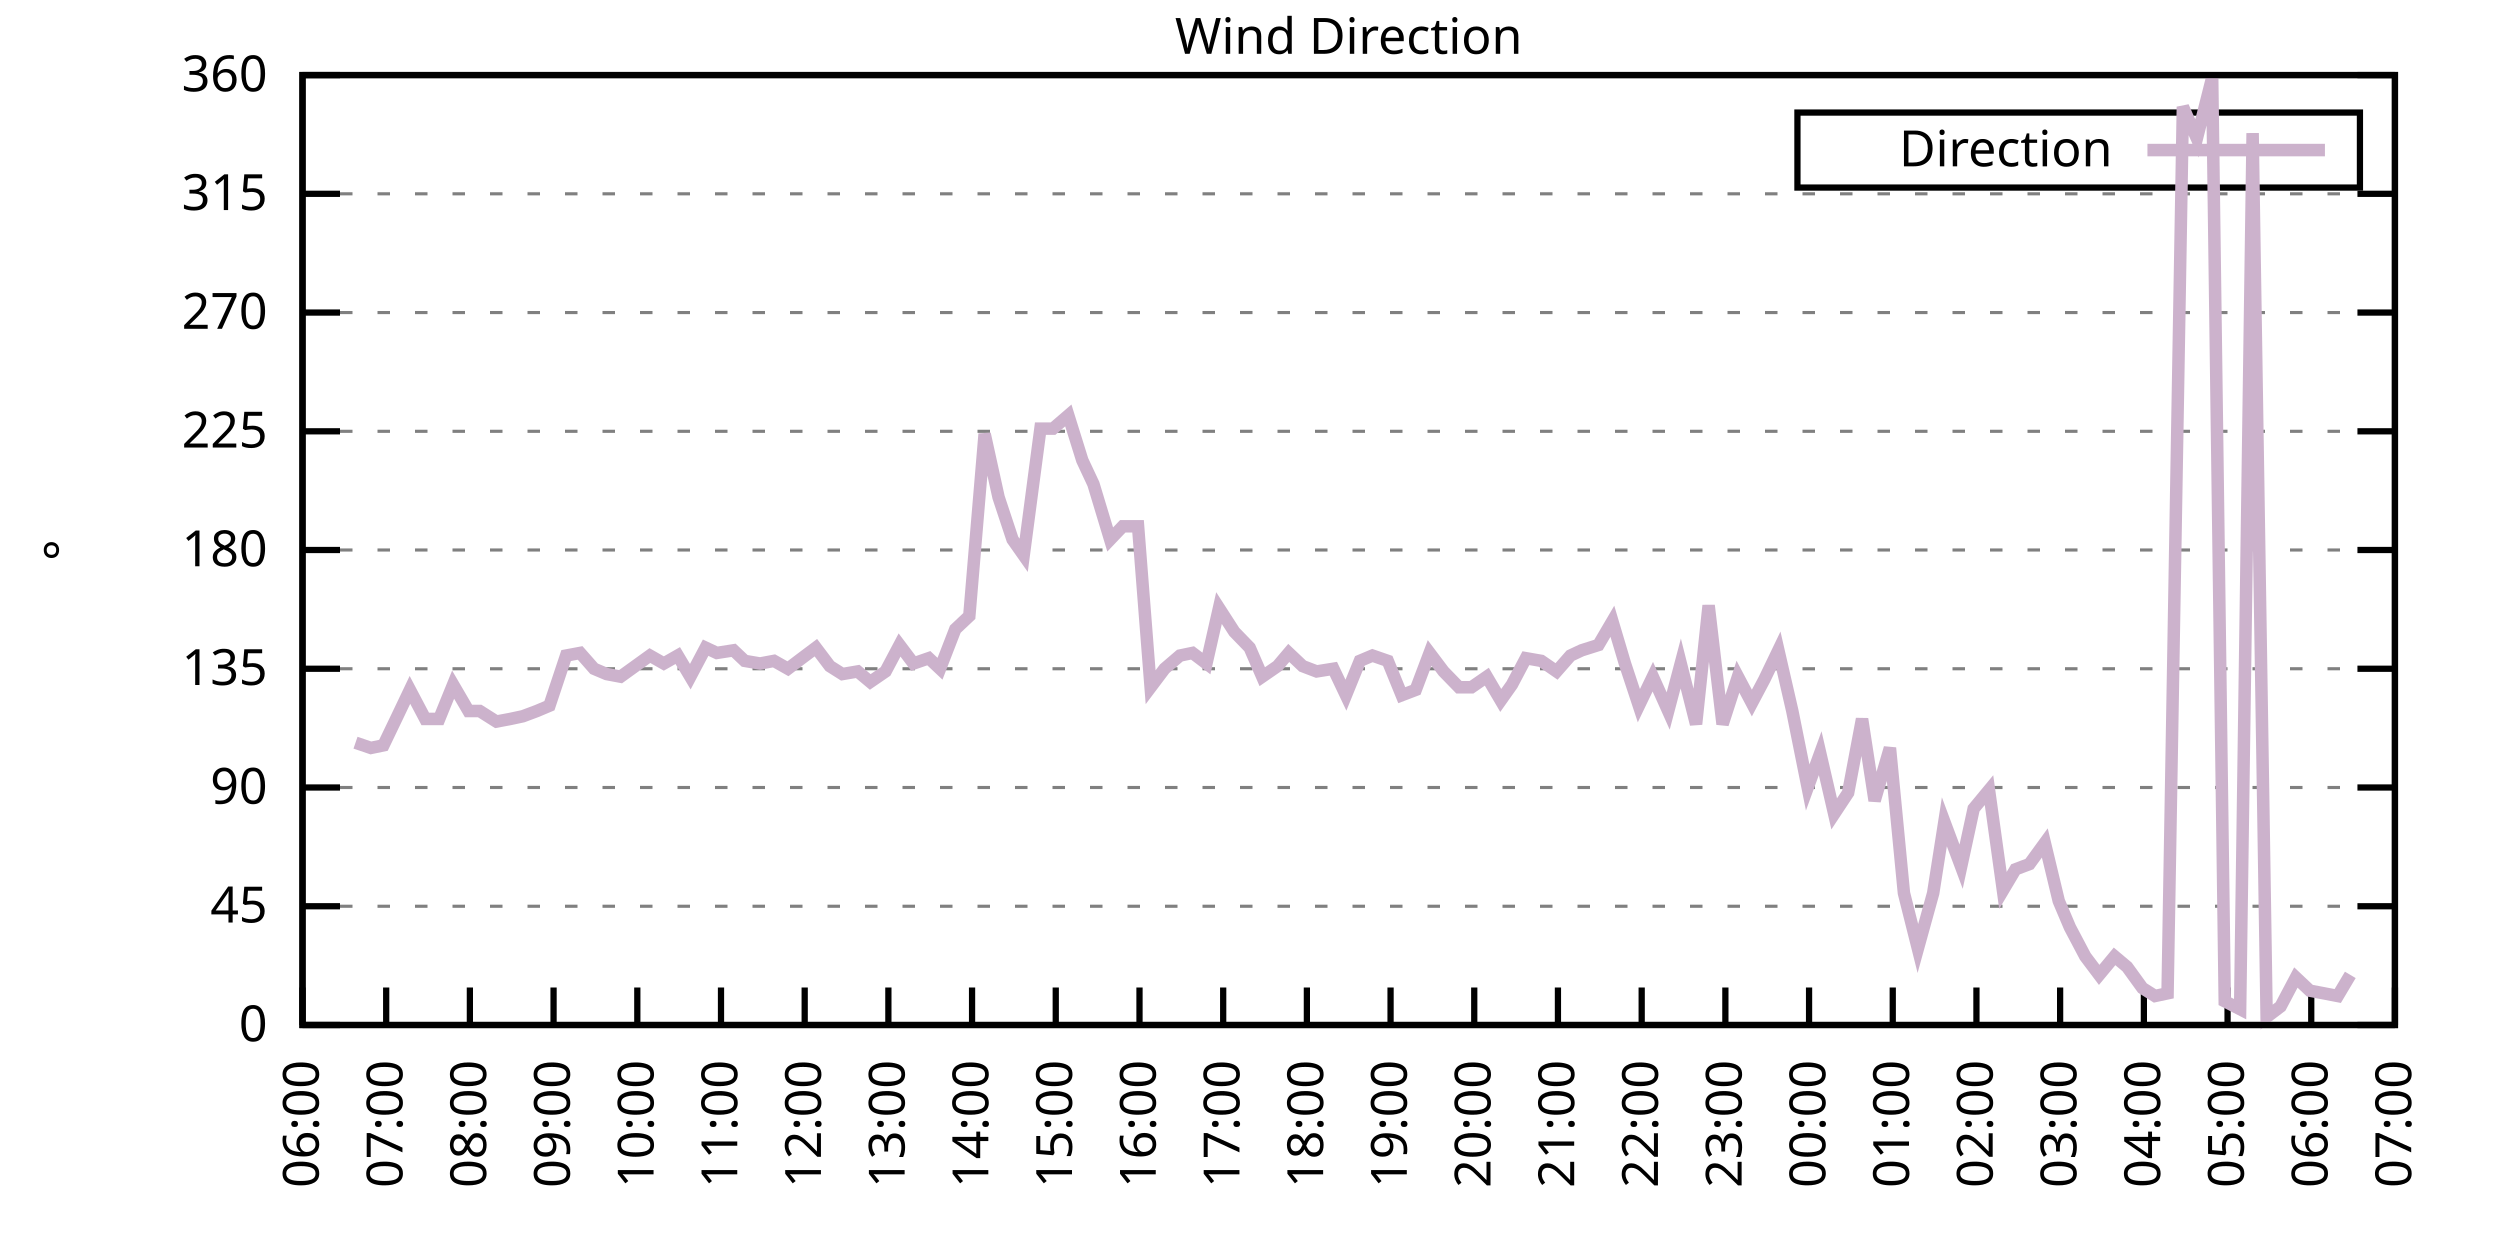
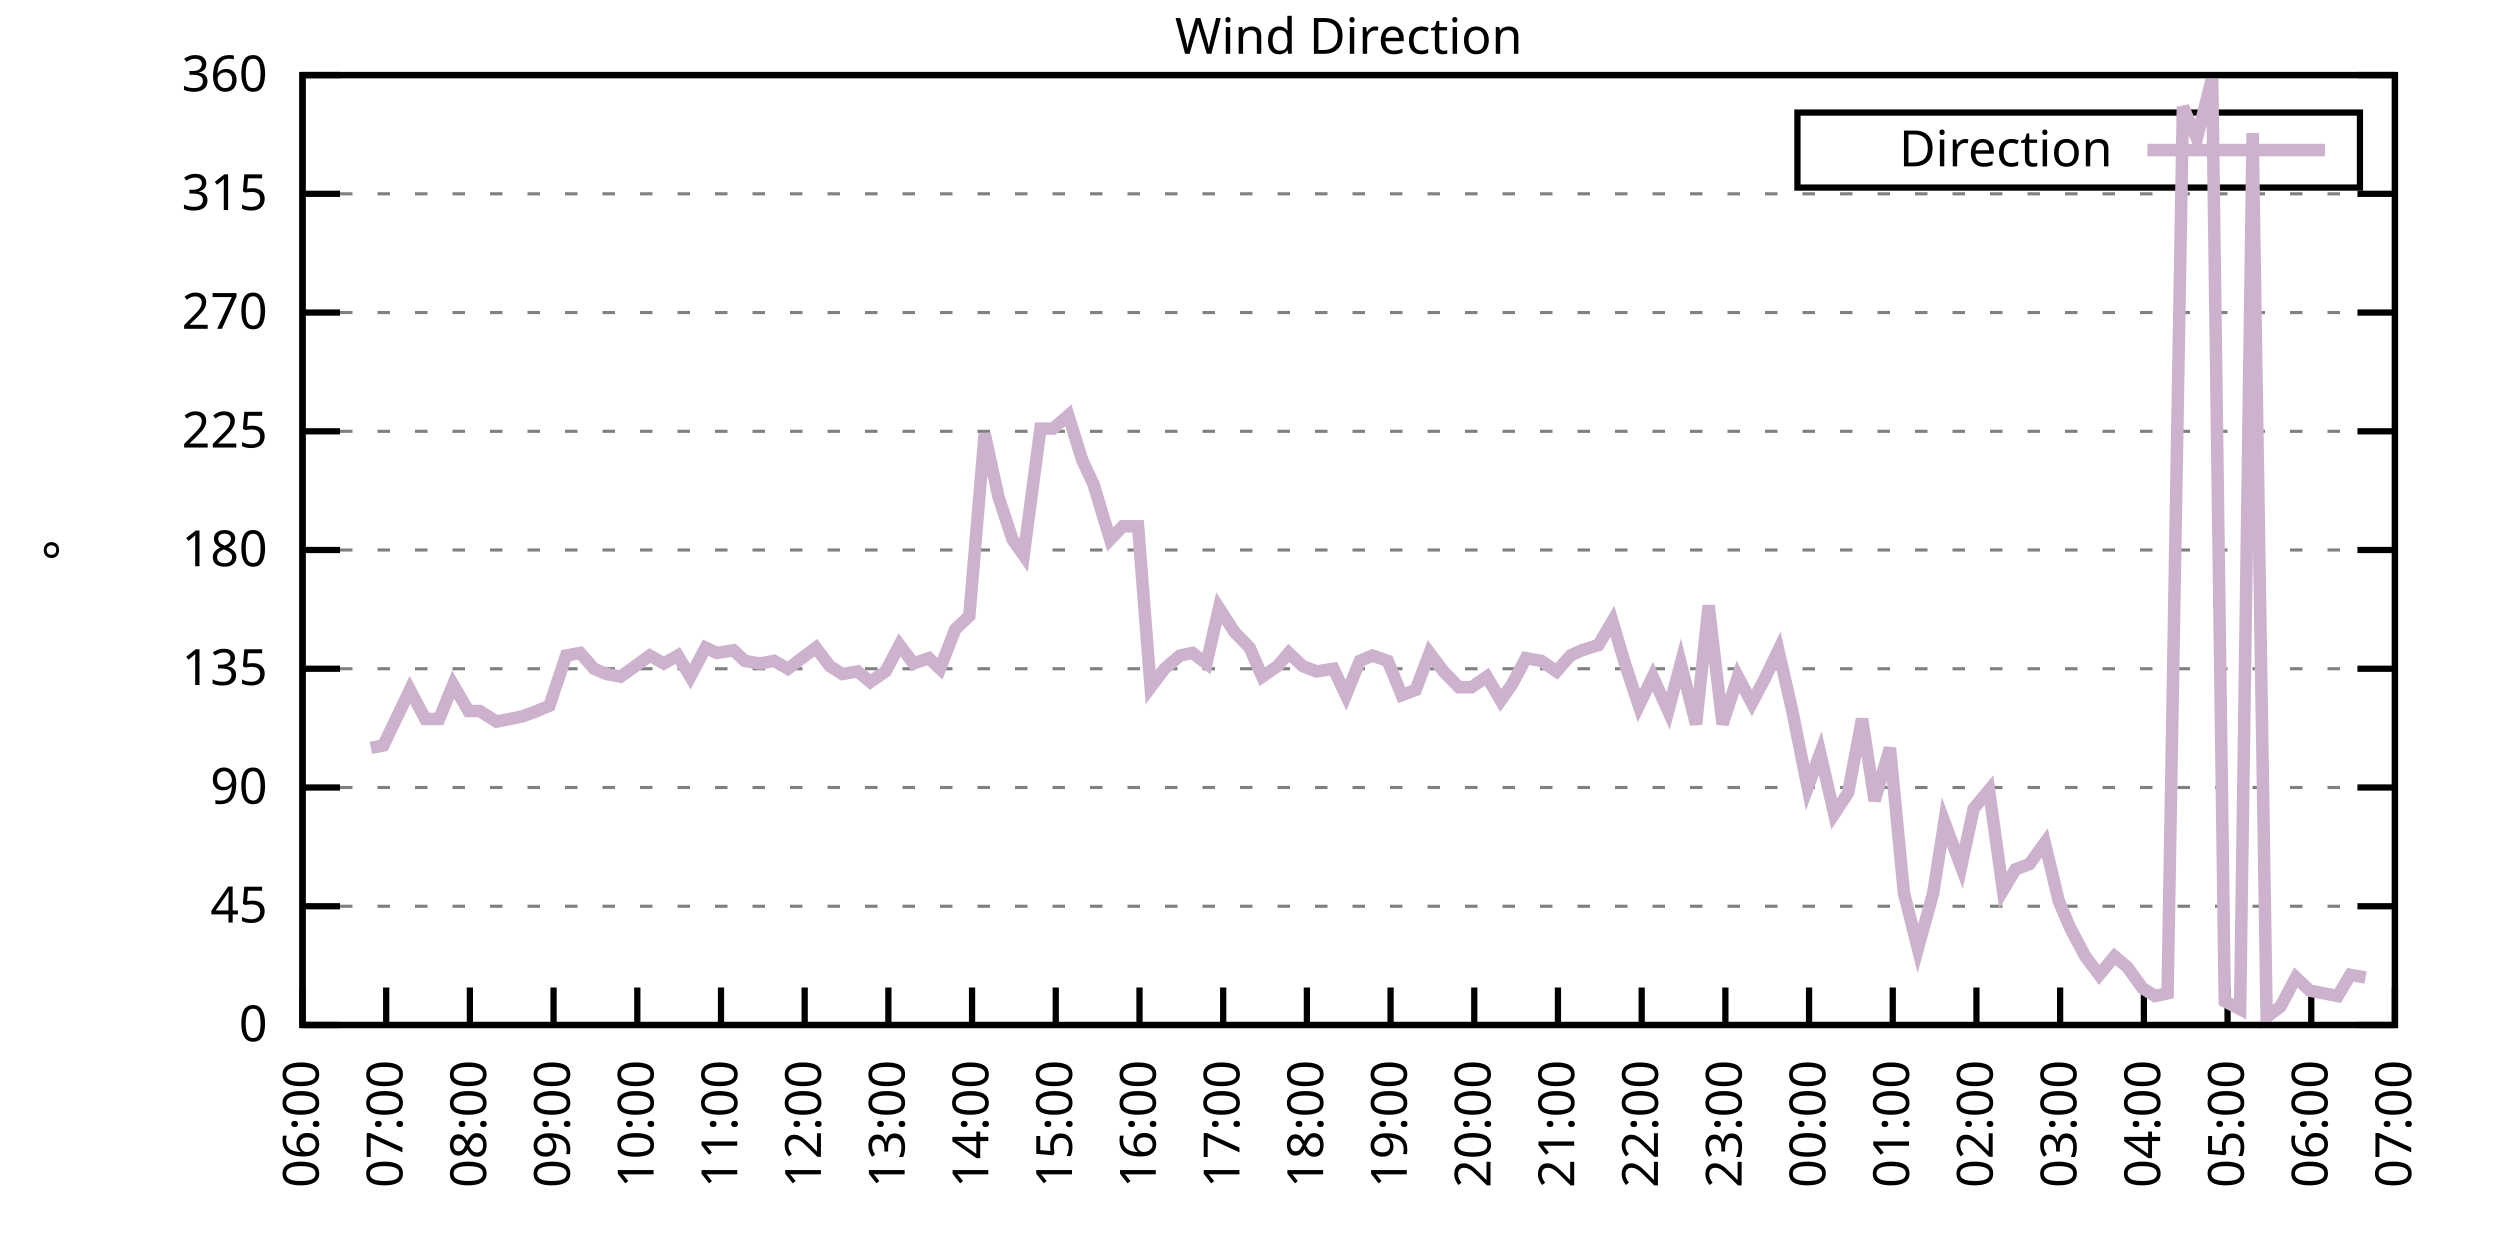
<svg xmlns="http://www.w3.org/2000/svg" xmlns:xlink="http://www.w3.org/1999/xlink" width="400" height="200" viewBox="0 0 400 200">
  <g id="gnuplot_canvas">
    <rect x="0" y="0" width="400" height="200" fill="none" />
    <defs>
      <circle id="gpDot" r="0.5" stroke-width="0.5" stroke="currentColor" />
      <path id="gpPt0" stroke-width="0.333" stroke="currentColor" d="M-1,0 h2 M0,-1 v2" />
      <path id="gpPt1" stroke-width="0.333" stroke="currentColor" d="M-1,-1 L1,1 M1,-1 L-1,1" />
      <path id="gpPt2" stroke-width="0.333" stroke="currentColor" d="M-1,0 L1,0 M0,-1 L0,1 M-1,-1 L1,1 M-1,1 L1,-1" />
      <rect id="gpPt3" stroke-width="0.333" stroke="currentColor" x="-1" y="-1" width="2" height="2" />
      <rect id="gpPt4" stroke-width="0.333" stroke="currentColor" fill="currentColor" x="-1" y="-1" width="2" height="2" />
      <circle id="gpPt5" stroke-width="0.333" stroke="currentColor" cx="0" cy="0" r="1" />
      <use xlink:href="#gpPt5" id="gpPt6" fill="currentColor" stroke="none" />
      <path id="gpPt7" stroke-width="0.333" stroke="currentColor" d="M0,-1.33 L-1.33,0.67 L1.33,0.67 z" />
      <use xlink:href="#gpPt7" id="gpPt8" fill="currentColor" stroke="none" />
      <use xlink:href="#gpPt7" id="gpPt9" stroke="currentColor" transform="rotate(180)" />
      <use xlink:href="#gpPt9" id="gpPt10" fill="currentColor" stroke="none" />
      <use xlink:href="#gpPt3" id="gpPt11" stroke="currentColor" transform="rotate(45)" />
      <use xlink:href="#gpPt11" id="gpPt12" fill="currentColor" stroke="none" />
      <path id="gpPt13" stroke-width="0.333" stroke="currentColor" d="M0,1.330 L1.265,0.411 L0.782,-1.067 L-0.782,-1.076 L-1.265,0.411 z" />
      <use xlink:href="#gpPt13" id="gpPt14" fill="currentColor" stroke="none" />
      <filter id="textbox" filterUnits="objectBoundingBox" x="0" y="0" height="1" width="1">
        <feFlood flood-color="white" flood-opacity="1" result="bgnd" />
        <feComposite in="SourceGraphic" in2="bgnd" operator="atop" />
      </filter>
      <filter id="greybox" filterUnits="objectBoundingBox" x="0" y="0" height="1" width="1">
        <feFlood flood-color="lightgrey" flood-opacity="1" result="grey" />
        <feComposite in="SourceGraphic" in2="grey" operator="atop" />
      </filter>
    </defs>
    <g fill="none" color="white" stroke="currentColor" stroke-width="1.00" stroke-linecap="butt" stroke-linejoin="miter">
</g>
    <g fill="none" color="black" stroke="currentColor" stroke-width="1.00" stroke-linecap="butt" stroke-linejoin="miter">
      <g stroke="none" shape-rendering="crispEdges">
        <polygon fill="rgb(255, 255, 255)" points="48.40,164.00 383.18,164.00 383.18,12.02 48.40,12.02 " />
      </g>
    </g>
    <g fill="none" color="black" stroke="currentColor" stroke-width="1.00" stroke-linecap="butt" stroke-linejoin="miter">
</g>
    <g fill="none" color="black" stroke="black" stroke-width="0.50" stroke-linecap="butt" stroke-linejoin="miter">
</g>
    <g fill="none" color="gray" stroke="currentColor" stroke-width="0.50" stroke-linecap="butt" stroke-linejoin="miter">
      <path stroke="gray" stroke-dasharray="2,4" class="gridline" d="M48.40,164.00 L383.19,164.00  " />
    </g>
    <g fill="none" color="gray" stroke="gray" stroke-width="1.00" stroke-linecap="butt" stroke-linejoin="miter">
</g>
    <g fill="none" color="black" stroke="currentColor" stroke-width="1.00" stroke-linecap="butt" stroke-linejoin="miter">
      <path stroke="black" d="M48.40,164.00 L54.40,164.00 M383.19,164.00 L377.19,164.00  " />
      <g transform="translate(42.80,166.60)" stroke="none" fill="black" font-family="Sans" font-size="8.00" text-anchor="end">
        <text>
          <tspan font-family="Sans"> 0</tspan>
        </text>
      </g>
    </g>
    <g fill="none" color="black" stroke="currentColor" stroke-width="1.00" stroke-linecap="butt" stroke-linejoin="miter">
</g>
    <g fill="none" color="black" stroke="black" stroke-width="0.50" stroke-linecap="butt" stroke-linejoin="miter">
</g>
    <g fill="none" color="gray" stroke="currentColor" stroke-width="0.50" stroke-linecap="butt" stroke-linejoin="miter">
      <path stroke="gray" stroke-dasharray="2,4" class="gridline" d="M48.40,145.00 L383.19,145.00  " />
    </g>
    <g fill="none" color="gray" stroke="gray" stroke-width="1.00" stroke-linecap="butt" stroke-linejoin="miter">
</g>
    <g fill="none" color="black" stroke="currentColor" stroke-width="1.00" stroke-linecap="butt" stroke-linejoin="miter">
      <path stroke="black" d="M48.40,145.00 L54.40,145.00 M383.19,145.00 L377.19,145.00  " />
      <g transform="translate(42.80,147.60)" stroke="none" fill="black" font-family="Sans" font-size="8.00" text-anchor="end">
        <text>
          <tspan font-family="Sans"> 45</tspan>
        </text>
      </g>
    </g>
    <g fill="none" color="black" stroke="currentColor" stroke-width="1.00" stroke-linecap="butt" stroke-linejoin="miter">
</g>
    <g fill="none" color="black" stroke="black" stroke-width="0.50" stroke-linecap="butt" stroke-linejoin="miter">
</g>
    <g fill="none" color="gray" stroke="currentColor" stroke-width="0.50" stroke-linecap="butt" stroke-linejoin="miter">
      <path stroke="gray" stroke-dasharray="2,4" class="gridline" d="M48.40,126.00 L383.19,126.00  " />
    </g>
    <g fill="none" color="gray" stroke="gray" stroke-width="1.00" stroke-linecap="butt" stroke-linejoin="miter">
</g>
    <g fill="none" color="black" stroke="currentColor" stroke-width="1.00" stroke-linecap="butt" stroke-linejoin="miter">
      <path stroke="black" d="M48.40,126.00 L54.40,126.00 M383.19,126.00 L377.19,126.00  " />
      <g transform="translate(42.80,128.60)" stroke="none" fill="black" font-family="Sans" font-size="8.00" text-anchor="end">
        <text>
          <tspan font-family="Sans"> 90</tspan>
        </text>
      </g>
    </g>
    <g fill="none" color="black" stroke="currentColor" stroke-width="1.00" stroke-linecap="butt" stroke-linejoin="miter">
</g>
    <g fill="none" color="black" stroke="black" stroke-width="0.50" stroke-linecap="butt" stroke-linejoin="miter">
</g>
    <g fill="none" color="gray" stroke="currentColor" stroke-width="0.50" stroke-linecap="butt" stroke-linejoin="miter">
      <path stroke="gray" stroke-dasharray="2,4" class="gridline" d="M48.40,107.00 L383.19,107.00  " />
    </g>
    <g fill="none" color="gray" stroke="gray" stroke-width="1.00" stroke-linecap="butt" stroke-linejoin="miter">
</g>
    <g fill="none" color="black" stroke="currentColor" stroke-width="1.00" stroke-linecap="butt" stroke-linejoin="miter">
      <path stroke="black" d="M48.40,107.00 L54.40,107.00 M383.19,107.00 L377.19,107.00  " />
      <g transform="translate(42.80,109.60)" stroke="none" fill="black" font-family="Sans" font-size="8.00" text-anchor="end">
        <text>
          <tspan font-family="Sans"> 135</tspan>
        </text>
      </g>
    </g>
    <g fill="none" color="black" stroke="currentColor" stroke-width="1.00" stroke-linecap="butt" stroke-linejoin="miter">
</g>
    <g fill="none" color="black" stroke="black" stroke-width="0.50" stroke-linecap="butt" stroke-linejoin="miter">
</g>
    <g fill="none" color="gray" stroke="currentColor" stroke-width="0.50" stroke-linecap="butt" stroke-linejoin="miter">
      <path stroke="gray" stroke-dasharray="2,4" class="gridline" d="M48.40,88.00 L383.19,88.00  " />
    </g>
    <g fill="none" color="gray" stroke="gray" stroke-width="1.00" stroke-linecap="butt" stroke-linejoin="miter">
</g>
    <g fill="none" color="black" stroke="currentColor" stroke-width="1.00" stroke-linecap="butt" stroke-linejoin="miter">
      <path stroke="black" d="M48.40,88.00 L54.40,88.00 M383.19,88.00 L377.19,88.00  " />
      <g transform="translate(42.80,90.60)" stroke="none" fill="black" font-family="Sans" font-size="8.00" text-anchor="end">
        <text>
          <tspan font-family="Sans"> 180</tspan>
        </text>
      </g>
    </g>
    <g fill="none" color="black" stroke="currentColor" stroke-width="1.00" stroke-linecap="butt" stroke-linejoin="miter">
</g>
    <g fill="none" color="black" stroke="black" stroke-width="0.50" stroke-linecap="butt" stroke-linejoin="miter">
</g>
    <g fill="none" color="gray" stroke="currentColor" stroke-width="0.50" stroke-linecap="butt" stroke-linejoin="miter">
      <path stroke="gray" stroke-dasharray="2,4" class="gridline" d="M48.40,69.01 L383.19,69.01  " />
    </g>
    <g fill="none" color="gray" stroke="gray" stroke-width="1.00" stroke-linecap="butt" stroke-linejoin="miter">
</g>
    <g fill="none" color="black" stroke="currentColor" stroke-width="1.00" stroke-linecap="butt" stroke-linejoin="miter">
      <path stroke="black" d="M48.40,69.01 L54.40,69.01 M383.19,69.01 L377.19,69.01  " />
      <g transform="translate(42.80,71.61)" stroke="none" fill="black" font-family="Sans" font-size="8.00" text-anchor="end">
        <text>
          <tspan font-family="Sans"> 225</tspan>
        </text>
      </g>
    </g>
    <g fill="none" color="black" stroke="currentColor" stroke-width="1.00" stroke-linecap="butt" stroke-linejoin="miter">
</g>
    <g fill="none" color="black" stroke="black" stroke-width="0.50" stroke-linecap="butt" stroke-linejoin="miter">
</g>
    <g fill="none" color="gray" stroke="currentColor" stroke-width="0.50" stroke-linecap="butt" stroke-linejoin="miter">
      <path stroke="gray" stroke-dasharray="2,4" class="gridline" d="M48.40,50.01 L383.19,50.01  " />
    </g>
    <g fill="none" color="gray" stroke="gray" stroke-width="1.00" stroke-linecap="butt" stroke-linejoin="miter">
</g>
    <g fill="none" color="black" stroke="currentColor" stroke-width="1.00" stroke-linecap="butt" stroke-linejoin="miter">
      <path stroke="black" d="M48.40,50.01 L54.40,50.01 M383.19,50.01 L377.19,50.01  " />
      <g transform="translate(42.80,52.61)" stroke="none" fill="black" font-family="Sans" font-size="8.00" text-anchor="end">
        <text>
          <tspan font-family="Sans"> 270</tspan>
        </text>
      </g>
    </g>
    <g fill="none" color="black" stroke="currentColor" stroke-width="1.00" stroke-linecap="butt" stroke-linejoin="miter">
</g>
    <g fill="none" color="black" stroke="black" stroke-width="0.50" stroke-linecap="butt" stroke-linejoin="miter">
</g>
    <g fill="none" color="gray" stroke="currentColor" stroke-width="0.50" stroke-linecap="butt" stroke-linejoin="miter">
      <path stroke="gray" stroke-dasharray="2,4" class="gridline" d="M48.40,31.01 L383.19,31.01  " />
    </g>
    <g fill="none" color="gray" stroke="gray" stroke-width="1.00" stroke-linecap="butt" stroke-linejoin="miter">
</g>
    <g fill="none" color="black" stroke="currentColor" stroke-width="1.00" stroke-linecap="butt" stroke-linejoin="miter">
      <path stroke="black" d="M48.40,31.01 L54.40,31.01 M383.19,31.01 L377.19,31.01  " />
      <g transform="translate(42.80,33.61)" stroke="none" fill="black" font-family="Sans" font-size="8.00" text-anchor="end">
        <text>
          <tspan font-family="Sans"> 315</tspan>
        </text>
      </g>
    </g>
    <g fill="none" color="black" stroke="currentColor" stroke-width="1.00" stroke-linecap="butt" stroke-linejoin="miter">
</g>
    <g fill="none" color="black" stroke="black" stroke-width="0.50" stroke-linecap="butt" stroke-linejoin="miter">
</g>
    <g fill="none" color="gray" stroke="currentColor" stroke-width="0.50" stroke-linecap="butt" stroke-linejoin="miter">
      <path stroke="gray" stroke-dasharray="2,4" class="gridline" d="M48.40,12.01 L383.19,12.01  " />
    </g>
    <g fill="none" color="gray" stroke="gray" stroke-width="1.00" stroke-linecap="butt" stroke-linejoin="miter">
</g>
    <g fill="none" color="black" stroke="currentColor" stroke-width="1.00" stroke-linecap="butt" stroke-linejoin="miter">
      <path stroke="black" d="M48.40,12.01 L54.40,12.01 M383.19,12.01 L377.19,12.01  " />
      <g transform="translate(42.80,14.61)" stroke="none" fill="black" font-family="Sans" font-size="8.00" text-anchor="end">
        <text>
          <tspan font-family="Sans"> 360</tspan>
        </text>
      </g>
    </g>
    <g fill="none" color="black" stroke="currentColor" stroke-width="1.00" stroke-linecap="butt" stroke-linejoin="miter">
      <path stroke="black" d="M48.40,164.00 L48.40,158.00  " />
      <g transform="translate(51.00,169.60) rotate(270.00)" stroke="none" fill="black" font-family="Sans" font-size="8.00" text-anchor="end">
        <text>
          <tspan font-family="Sans">06:00</tspan>
        </text>
      </g>
    </g>
    <g fill="none" color="black" stroke="currentColor" stroke-width="1.00" stroke-linecap="butt" stroke-linejoin="miter">
      <path stroke="black" d="M61.79,164.00 L61.79,158.00  " />
      <g transform="translate(64.39,169.60) rotate(270.00)" stroke="none" fill="black" font-family="Sans" font-size="8.00" text-anchor="end">
        <text>
          <tspan font-family="Sans">07:00</tspan>
        </text>
      </g>
    </g>
    <g fill="none" color="black" stroke="currentColor" stroke-width="1.00" stroke-linecap="butt" stroke-linejoin="miter">
      <path stroke="black" d="M75.18,164.00 L75.18,158.00  " />
      <g transform="translate(77.78,169.60) rotate(270.00)" stroke="none" fill="black" font-family="Sans" font-size="8.00" text-anchor="end">
        <text>
          <tspan font-family="Sans">08:00</tspan>
        </text>
      </g>
    </g>
    <g fill="none" color="black" stroke="currentColor" stroke-width="1.00" stroke-linecap="butt" stroke-linejoin="miter">
      <path stroke="black" d="M88.57,164.00 L88.57,158.00  " />
      <g transform="translate(91.17,169.60) rotate(270.00)" stroke="none" fill="black" font-family="Sans" font-size="8.00" text-anchor="end">
        <text>
          <tspan font-family="Sans">09:00</tspan>
        </text>
      </g>
    </g>
    <g fill="none" color="black" stroke="currentColor" stroke-width="1.00" stroke-linecap="butt" stroke-linejoin="miter">
      <path stroke="black" d="M101.97,164.00 L101.97,158.00  " />
      <g transform="translate(104.57,169.60) rotate(270.00)" stroke="none" fill="black" font-family="Sans" font-size="8.00" text-anchor="end">
        <text>
          <tspan font-family="Sans">10:00</tspan>
        </text>
      </g>
    </g>
    <g fill="none" color="black" stroke="currentColor" stroke-width="1.00" stroke-linecap="butt" stroke-linejoin="miter">
      <path stroke="black" d="M115.36,164.00 L115.36,158.00  " />
      <g transform="translate(117.96,169.60) rotate(270.00)" stroke="none" fill="black" font-family="Sans" font-size="8.00" text-anchor="end">
        <text>
          <tspan font-family="Sans">11:00</tspan>
        </text>
      </g>
    </g>
    <g fill="none" color="black" stroke="currentColor" stroke-width="1.00" stroke-linecap="butt" stroke-linejoin="miter">
      <path stroke="black" d="M128.75,164.00 L128.75,158.00  " />
      <g transform="translate(131.35,169.60) rotate(270.00)" stroke="none" fill="black" font-family="Sans" font-size="8.00" text-anchor="end">
        <text>
          <tspan font-family="Sans">12:00</tspan>
        </text>
      </g>
    </g>
    <g fill="none" color="black" stroke="currentColor" stroke-width="1.00" stroke-linecap="butt" stroke-linejoin="miter">
      <path stroke="black" d="M142.14,164.00 L142.14,158.00  " />
      <g transform="translate(144.74,169.60) rotate(270.00)" stroke="none" fill="black" font-family="Sans" font-size="8.00" text-anchor="end">
        <text>
          <tspan font-family="Sans">13:00</tspan>
        </text>
      </g>
    </g>
    <g fill="none" color="black" stroke="currentColor" stroke-width="1.00" stroke-linecap="butt" stroke-linejoin="miter">
      <path stroke="black" d="M155.53,164.00 L155.53,158.00  " />
      <g transform="translate(158.13,169.60) rotate(270.00)" stroke="none" fill="black" font-family="Sans" font-size="8.00" text-anchor="end">
        <text>
          <tspan font-family="Sans">14:00</tspan>
        </text>
      </g>
    </g>
    <g fill="none" color="black" stroke="currentColor" stroke-width="1.00" stroke-linecap="butt" stroke-linejoin="miter">
      <path stroke="black" d="M168.92,164.00 L168.92,158.00  " />
      <g transform="translate(171.52,169.60) rotate(270.00)" stroke="none" fill="black" font-family="Sans" font-size="8.00" text-anchor="end">
        <text>
          <tspan font-family="Sans">15:00</tspan>
        </text>
      </g>
    </g>
    <g fill="none" color="black" stroke="currentColor" stroke-width="1.00" stroke-linecap="butt" stroke-linejoin="miter">
      <path stroke="black" d="M182.32,164.00 L182.32,158.00  " />
      <g transform="translate(184.92,169.60) rotate(270.00)" stroke="none" fill="black" font-family="Sans" font-size="8.00" text-anchor="end">
        <text>
          <tspan font-family="Sans">16:00</tspan>
        </text>
      </g>
    </g>
    <g fill="none" color="black" stroke="currentColor" stroke-width="1.00" stroke-linecap="butt" stroke-linejoin="miter">
      <path stroke="black" d="M195.71,164.00 L195.71,158.00  " />
      <g transform="translate(198.31,169.60) rotate(270.00)" stroke="none" fill="black" font-family="Sans" font-size="8.00" text-anchor="end">
        <text>
          <tspan font-family="Sans">17:00</tspan>
        </text>
      </g>
    </g>
    <g fill="none" color="black" stroke="currentColor" stroke-width="1.00" stroke-linecap="butt" stroke-linejoin="miter">
      <path stroke="black" d="M209.10,164.00 L209.10,158.00  " />
      <g transform="translate(211.70,169.60) rotate(270.00)" stroke="none" fill="black" font-family="Sans" font-size="8.00" text-anchor="end">
        <text>
          <tspan font-family="Sans">18:00</tspan>
        </text>
      </g>
    </g>
    <g fill="none" color="black" stroke="currentColor" stroke-width="1.00" stroke-linecap="butt" stroke-linejoin="miter">
      <path stroke="black" d="M222.49,164.00 L222.49,158.00  " />
      <g transform="translate(225.09,169.60) rotate(270.00)" stroke="none" fill="black" font-family="Sans" font-size="8.00" text-anchor="end">
        <text>
          <tspan font-family="Sans">19:00</tspan>
        </text>
      </g>
    </g>
    <g fill="none" color="black" stroke="currentColor" stroke-width="1.00" stroke-linecap="butt" stroke-linejoin="miter">
      <path stroke="black" d="M235.88,164.00 L235.88,158.00  " />
      <g transform="translate(238.48,169.60) rotate(270.00)" stroke="none" fill="black" font-family="Sans" font-size="8.00" text-anchor="end">
        <text>
          <tspan font-family="Sans">20:00</tspan>
        </text>
      </g>
    </g>
    <g fill="none" color="black" stroke="currentColor" stroke-width="1.00" stroke-linecap="butt" stroke-linejoin="miter">
      <path stroke="black" d="M249.27,164.00 L249.27,158.00  " />
      <g transform="translate(251.87,169.60) rotate(270.00)" stroke="none" fill="black" font-family="Sans" font-size="8.00" text-anchor="end">
        <text>
          <tspan font-family="Sans">21:00</tspan>
        </text>
      </g>
    </g>
    <g fill="none" color="black" stroke="currentColor" stroke-width="1.00" stroke-linecap="butt" stroke-linejoin="miter">
      <path stroke="black" d="M262.67,164.00 L262.67,158.00  " />
      <g transform="translate(265.27,169.60) rotate(270.00)" stroke="none" fill="black" font-family="Sans" font-size="8.00" text-anchor="end">
        <text>
          <tspan font-family="Sans">22:00</tspan>
        </text>
      </g>
    </g>
    <g fill="none" color="black" stroke="currentColor" stroke-width="1.00" stroke-linecap="butt" stroke-linejoin="miter">
      <path stroke="black" d="M276.06,164.00 L276.06,158.00  " />
      <g transform="translate(278.66,169.60) rotate(270.00)" stroke="none" fill="black" font-family="Sans" font-size="8.00" text-anchor="end">
        <text>
          <tspan font-family="Sans">23:00</tspan>
        </text>
      </g>
    </g>
    <g fill="none" color="black" stroke="currentColor" stroke-width="1.00" stroke-linecap="butt" stroke-linejoin="miter">
      <path stroke="black" d="M289.45,164.00 L289.45,158.00  " />
      <g transform="translate(292.05,169.60) rotate(270.00)" stroke="none" fill="black" font-family="Sans" font-size="8.00" text-anchor="end">
        <text>
          <tspan font-family="Sans">00:00</tspan>
        </text>
      </g>
    </g>
    <g fill="none" color="black" stroke="currentColor" stroke-width="1.00" stroke-linecap="butt" stroke-linejoin="miter">
      <path stroke="black" d="M302.84,164.00 L302.84,158.00  " />
      <g transform="translate(305.44,169.60) rotate(270.00)" stroke="none" fill="black" font-family="Sans" font-size="8.00" text-anchor="end">
        <text>
          <tspan font-family="Sans">01:00</tspan>
        </text>
      </g>
    </g>
    <g fill="none" color="black" stroke="currentColor" stroke-width="1.00" stroke-linecap="butt" stroke-linejoin="miter">
      <path stroke="black" d="M316.23,164.00 L316.23,158.00  " />
      <g transform="translate(318.83,169.60) rotate(270.00)" stroke="none" fill="black" font-family="Sans" font-size="8.00" text-anchor="end">
        <text>
          <tspan font-family="Sans">02:00</tspan>
        </text>
      </g>
    </g>
    <g fill="none" color="black" stroke="currentColor" stroke-width="1.00" stroke-linecap="butt" stroke-linejoin="miter">
      <path stroke="black" d="M329.62,164.00 L329.62,158.00  " />
      <g transform="translate(332.22,169.60) rotate(270.00)" stroke="none" fill="black" font-family="Sans" font-size="8.00" text-anchor="end">
        <text>
          <tspan font-family="Sans">03:00</tspan>
        </text>
      </g>
    </g>
    <g fill="none" color="black" stroke="currentColor" stroke-width="1.00" stroke-linecap="butt" stroke-linejoin="miter">
      <path stroke="black" d="M343.02,164.00 L343.02,158.00  " />
      <g transform="translate(345.62,169.60) rotate(270.00)" stroke="none" fill="black" font-family="Sans" font-size="8.00" text-anchor="end">
        <text>
          <tspan font-family="Sans">04:00</tspan>
        </text>
      </g>
    </g>
    <g fill="none" color="black" stroke="currentColor" stroke-width="1.00" stroke-linecap="butt" stroke-linejoin="miter">
      <path stroke="black" d="M356.41,164.00 L356.41,158.00  " />
      <g transform="translate(359.01,169.60) rotate(270.00)" stroke="none" fill="black" font-family="Sans" font-size="8.00" text-anchor="end">
        <text>
          <tspan font-family="Sans">05:00</tspan>
        </text>
      </g>
    </g>
    <g fill="none" color="black" stroke="currentColor" stroke-width="1.00" stroke-linecap="butt" stroke-linejoin="miter">
      <path stroke="black" d="M369.80,164.00 L369.80,158.00  " />
      <g transform="translate(372.40,169.60) rotate(270.00)" stroke="none" fill="black" font-family="Sans" font-size="8.00" text-anchor="end">
        <text>
          <tspan font-family="Sans">06:00</tspan>
        </text>
      </g>
    </g>
    <g fill="none" color="black" stroke="currentColor" stroke-width="1.00" stroke-linecap="butt" stroke-linejoin="miter">
      <path stroke="black" d="M383.19,164.00 L383.19,158.00  " />
      <g transform="translate(385.79,169.60) rotate(270.00)" stroke="none" fill="black" font-family="Sans" font-size="8.00" text-anchor="end">
        <text>
          <tspan font-family="Sans">07:00</tspan>
        </text>
      </g>
    </g>
    <g fill="none" color="black" stroke="currentColor" stroke-width="1.00" stroke-linecap="butt" stroke-linejoin="miter">
</g>
    <g fill="none" color="black" stroke="currentColor" stroke-width="1.00" stroke-linecap="butt" stroke-linejoin="miter">
      <path stroke="black" d="M48.40,12.01 L48.40,164.00 L383.19,164.00 L383.19,12.01 L48.40,12.01 Z  " />
    </g>
    <g fill="none" color="black" stroke="currentColor" stroke-width="1.00" stroke-linecap="butt" stroke-linejoin="miter">
</g>
    <g fill="none" color="black" stroke="currentColor" stroke-width="1.00" stroke-linecap="butt" stroke-linejoin="miter">
      <path stroke="black" d="M287.59,30.01 L287.59,18.01 L377.59,18.01 L377.59,30.01 L287.59,30.01 Z  " />
    </g>
    <g id="Wind_direction_plot_1">
      <g fill="none" color="white" stroke="black" stroke-width="2.00" stroke-linecap="butt" stroke-linejoin="miter">
</g>
      <g fill="none" color="black" stroke="currentColor" stroke-width="2.00" stroke-linecap="butt" stroke-linejoin="miter">
        <g transform="translate(337.99,26.61)" stroke="none" fill="black" font-family="Sans" font-size="8.00" text-anchor="end">
          <text>
            <tspan font-family="Sans">Direction</tspan>
          </text>
        </g>
      </g>
      <g fill="none" color="black" stroke="currentColor" stroke-width="2.00" stroke-linecap="butt" stroke-linejoin="miter">
-         <path stroke="rgb(204, 178, 204)" d="M343.59,24.01 L371.99,24.01 M56.88,118.83 L59.34,119.67 L61.35,119.25 L63.58,114.60 L65.59,110.38 L68.04,115.03   L70.27,115.03 L72.50,109.54 L74.96,113.76 L76.75,113.76 L79.42,115.45 L81.66,115.03 L83.66,114.60 L85.90,113.76   L87.91,112.91 L90.58,104.89 L92.82,104.47 L95.05,107.00 L97.06,107.85 L99.29,108.27 L103.98,104.89 L106.21,106.16   L108.44,104.89 L110.45,108.27 L112.90,103.63 L114.69,104.47 L117.37,104.05 L119.15,105.74 L121.61,106.16 L123.84,105.74   L126.07,107.00 L128.30,105.31 L130.54,103.63 L132.77,106.58 L134.78,107.85 L137.23,107.43 L139.24,109.11 L141.69,107.43   L143.93,103.20 L146.16,106.16 L148.61,105.31 L150.40,107.00 L152.85,100.67 L155.09,98.56 L157.54,69.43 L159.77,79.56   L162.01,86.32 L163.79,88.85 L166.47,68.58 L168.48,68.58 L170.93,66.47 L173.17,73.65 L174.95,77.45 L177.63,86.32   L179.64,84.21 L182.09,84.21 L184.10,109.96 L186.33,107.00 L188.79,104.89 L190.80,104.47 L193.03,106.16 L195.04,97.29   L197.49,101.09 L199.95,103.63 L201.96,108.27 L204.41,106.58 L206.20,104.47 L208.43,106.58 L210.66,107.43 L213.34,107.00   L215.35,111.23 L217.58,105.74 L219.59,104.89 L222.04,105.74 L224.28,111.23 L226.51,110.38 L228.74,104.47 L230.97,107.43   L233.43,109.96 L235.44,109.96 L237.89,108.27 L240.12,112.07 L241.91,109.54 L244.14,105.31 L246.60,105.74 L249.05,107.43   L251.28,104.89 L253.07,104.05 L255.75,103.20 L257.98,99.40 L259.99,106.16 L262.22,112.91 L264.45,108.27 L266.91,113.76   L268.92,106.16 L271.37,115.87 L273.38,96.87 L275.61,115.87 L278.07,108.27 L280.30,112.49 L282.31,108.69 L284.54,104.05   L286.77,113.76 L289.23,126.00 L291.23,120.51 L293.47,130.22 L295.70,126.85 L297.93,115.03 L299.94,128.11 L302.39,119.67   L304.63,142.89 L306.86,151.76 L309.31,142.89 L311.10,131.49 L313.78,138.67 L315.79,129.38 L318.24,126.42 L320.47,142.47   L322.48,139.09 L324.71,138.25 L327.17,134.87 L329.40,144.16 L331.19,148.38 L333.64,153.02 L335.87,155.98 L338.33,153.02   L340.34,154.71 L342.79,158.09 L344.80,159.36 L346.81,158.93 L349.26,17.08 L351.50,22.14 L353.95,12.43 L355.96,160.20   L358.42,161.47 L360.42,21.30 L362.66,162.73 L364.89,161.04 L367.34,156.40 L369.58,158.51 L371.81,158.93 L374.04,159.36   L376.05,155.98  " />
+         <path stroke="rgb(204, 178, 204)" d="M343.59,24.01 L371.99,24.01 M59.34,119.67 L61.35,119.25 L63.58,114.60 L65.59,110.38 L68.04,115.03 L70.27,115.03   L72.50,109.54 L74.96,113.76 L76.75,113.76 L79.42,115.45 L81.66,115.03 L83.66,114.60 L85.90,113.76 L87.91,112.91   L90.58,104.89 L92.82,104.47 L95.05,107.00 L97.06,107.85 L99.29,108.27 L103.98,104.89 L106.21,106.16 L108.44,104.89   L110.45,108.27 L112.90,103.63 L114.69,104.47 L117.37,104.05 L119.15,105.74 L121.61,106.16 L123.84,105.74 L126.07,107.00   L128.30,105.31 L130.54,103.63 L132.77,106.58 L134.78,107.85 L137.23,107.43 L139.24,109.11 L141.69,107.43 L143.93,103.20   L146.16,106.16 L148.61,105.31 L150.40,107.00 L152.85,100.67 L155.09,98.56 L157.54,69.43 L159.77,79.56 L162.01,86.32   L163.79,88.85 L166.47,68.58 L168.48,68.58 L170.93,66.47 L173.17,73.65 L174.95,77.45 L177.63,86.32 L179.64,84.21   L182.09,84.21 L184.10,109.96 L186.33,107.00 L188.79,104.89 L190.80,104.47 L193.03,106.16 L195.04,97.29 L197.49,101.09   L199.95,103.63 L201.96,108.27 L204.41,106.58 L206.20,104.47 L208.43,106.58 L210.66,107.43 L213.34,107.00 L215.35,111.23   L217.58,105.74 L219.59,104.89 L222.04,105.74 L224.28,111.23 L226.51,110.38 L228.74,104.47 L230.97,107.43 L233.43,109.96   L235.44,109.96 L237.89,108.27 L240.12,112.07 L241.91,109.54 L244.14,105.31 L246.60,105.74 L249.05,107.43 L251.28,104.89   L253.07,104.05 L255.75,103.20 L257.98,99.40 L259.99,106.16 L262.22,112.91 L264.45,108.27 L266.91,113.76 L268.92,106.16   L271.37,115.87 L273.38,96.87 L275.61,115.87 L278.07,108.27 L280.30,112.49 L282.31,108.69 L284.54,104.05 L286.77,113.76   L289.23,126.00 L291.23,120.51 L293.47,130.22 L295.70,126.85 L297.93,115.03 L299.94,128.11 L302.39,119.67 L304.63,142.89   L306.86,151.76 L309.31,142.89 L311.10,131.49 L313.78,138.67 L315.79,129.38 L318.24,126.42 L320.47,142.47 L322.48,139.09   L324.71,138.25 L327.17,134.87 L329.40,144.16 L331.19,148.38 L333.64,153.02 L335.87,155.98 L338.33,153.02 L340.34,154.71   L342.79,158.09 L344.80,159.36 L346.81,158.93 L349.26,17.08 L351.50,22.14 L353.95,12.43 L355.96,160.20 L358.42,161.47   L360.42,21.30 L362.66,162.73 L364.89,161.04 L367.34,156.40 L369.58,158.51 L371.81,158.93 L374.04,159.36 L376.05,155.98   L378.50,156.40  " />
      </g>
    </g>
    <g fill="none" color="black" stroke="currentColor" stroke-width="2.00" stroke-linecap="butt" stroke-linejoin="miter">
</g>
    <g fill="none" color="black" stroke="black" stroke-width="1.00" stroke-linecap="butt" stroke-linejoin="miter">
</g>
    <g fill="none" color="black" stroke="currentColor" stroke-width="1.00" stroke-linecap="butt" stroke-linejoin="miter">
      <path stroke="black" d="M48.40,12.01 L48.40,164.00 L383.19,164.00 L383.19,12.01 L48.40,12.01 Z  " />
      <g transform="translate(12.80,88.01) rotate(270.00)" stroke="none" fill="black" font-family="Sans" font-size="8.00" text-anchor="middle">
        <text>
          <tspan font-family="Sans">°</tspan>
        </text>
      </g>
    </g>
    <g fill="none" color="black" stroke="currentColor" stroke-width="1.00" stroke-linecap="butt" stroke-linejoin="miter">
</g>
    <g fill="none" color="black" stroke="currentColor" stroke-width="1.00" stroke-linecap="butt" stroke-linejoin="miter">
      <g transform="translate(215.79,8.61)" stroke="none" fill="black" font-family="Sans" font-size="8.00" text-anchor="middle">
        <text>
          <tspan font-family="Sans">Wind Direction</tspan>
        </text>
      </g>
    </g>
    <g fill="none" color="black" stroke="currentColor" stroke-width="1.00" stroke-linecap="butt" stroke-linejoin="miter">
</g>
  </g>
</svg>
